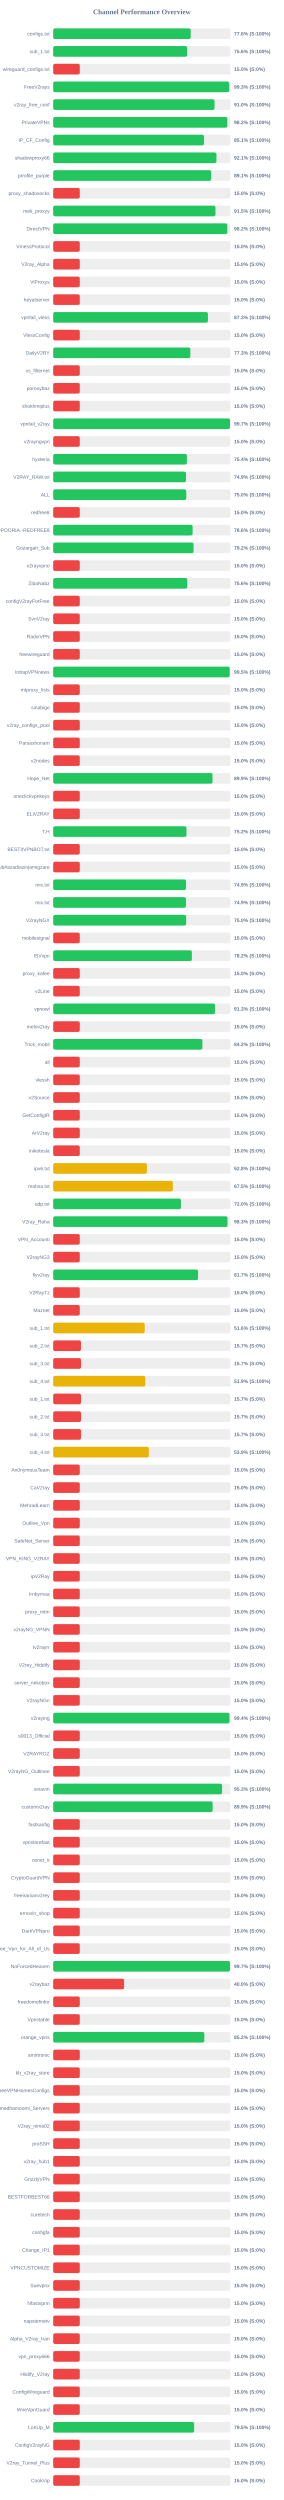
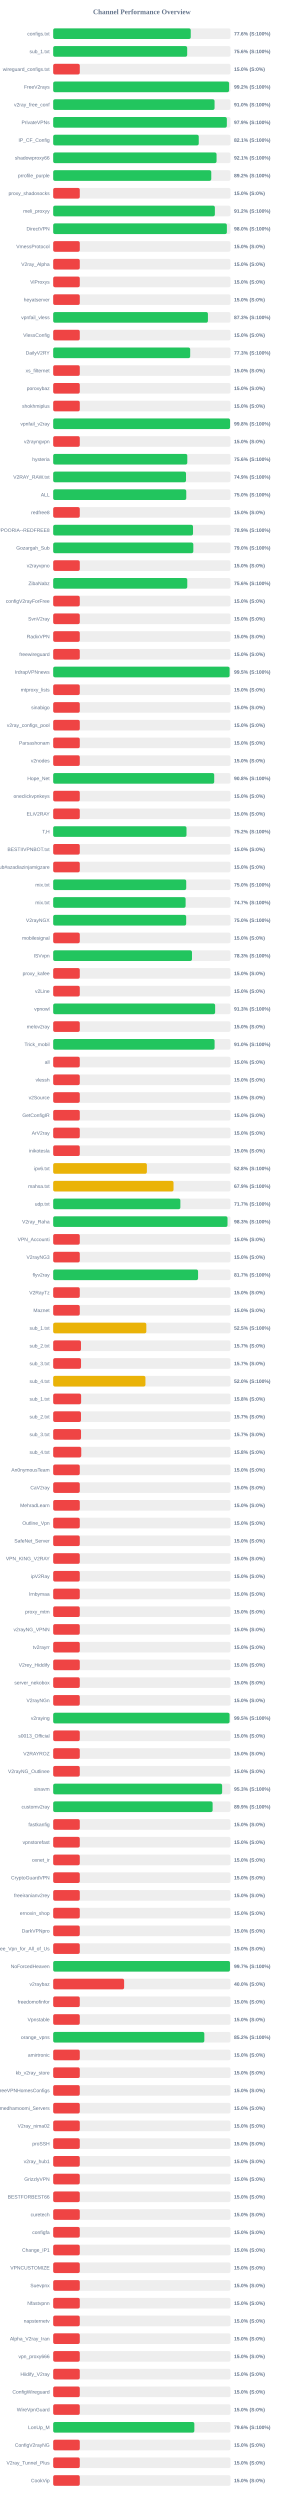
<svg xmlns="http://www.w3.org/2000/svg" width="800" height="7050" version="1.1">
  <style>
        .row { font: 14px Arial; fill: #64748b; }
        .score { font: bold 14px Arial; fill: #64748b; }
    </style>
  <text x="400" y="40" text-anchor="middle" font-size="20px" font-weight="bold" fill="#64748b">Channel Performance Overview</text>
  <rect x="150" y="80" width="500" height="30" fill="#eee" rx="5" />
-   <rect x="150" y="80" width="387.85" height="30" fill="#22c55e" rx="5" />
+   <rect x="150" y="80" width="387.9" height="30" fill="#22c55e" rx="5" />
  <text x="140" y="100" text-anchor="end" class="row">configs.txt</text>
  <text x="660" y="100" text-anchor="start" class="score">77.6% (S:100%)</text>
  <rect x="150" y="130" width="500" height="30" fill="#eee" rx="5" />
-   <rect x="150" y="130" width="377.8" height="30" fill="#22c55e" rx="5" />
+   <rect x="150" y="130" width="377.85" height="30" fill="#22c55e" rx="5" />
  <text x="140" y="150" text-anchor="end" class="row">sub_1.txt</text>
  <text x="660" y="150" text-anchor="start" class="score">75.6% (S:100%)</text>
  <rect x="150" y="180" width="500" height="30" fill="#eee" rx="5" />
  <rect x="150" y="180" width="75.0" height="30" fill="#ef4444" rx="5" />
  <text x="140" y="200" text-anchor="end" class="row">wireguard_configs.txt</text>
  <text x="660" y="200" text-anchor="start" class="score">15.0% (S:0%)</text>
  <rect x="150" y="230" width="500" height="30" fill="#eee" rx="5" />
-   <rect x="150" y="230" width="496.3" height="30" fill="#22c55e" rx="5" />
+   <rect x="150" y="230" width="496.0" height="30" fill="#22c55e" rx="5" />
  <text x="140" y="250" text-anchor="end" class="row">FreeV2rays</text>
-   <text x="660" y="250" text-anchor="start" class="score">99.3% (S:100%)</text>
+   <text x="660" y="250" text-anchor="start" class="score">99.2% (S:100%)</text>
  <rect x="150" y="280" width="500" height="30" fill="#eee" rx="5" />
  <rect x="150" y="280" width="455.05" height="30" fill="#22c55e" rx="5" />
  <text x="140" y="300" text-anchor="end" class="row">v2ray_free_conf</text>
  <text x="660" y="300" text-anchor="start" class="score">91.0% (S:100%)</text>
  <rect x="150" y="330" width="500" height="30" fill="#eee" rx="5" />
-   <rect x="150" y="330" width="491.05" height="30" fill="#22c55e" rx="5" />
+   <rect x="150" y="330" width="489.7" height="30" fill="#22c55e" rx="5" />
  <text x="140" y="350" text-anchor="end" class="row">PrivateVPNs</text>
-   <text x="660" y="350" text-anchor="start" class="score">98.2% (S:100%)</text>
+   <text x="660" y="350" text-anchor="start" class="score">97.9% (S:100%)</text>
  <rect x="150" y="380" width="500" height="30" fill="#eee" rx="5" />
-   <rect x="150" y="380" width="425.35" height="30" fill="#22c55e" rx="5" />
+   <rect x="150" y="380" width="410.5" height="30" fill="#22c55e" rx="5" />
  <text x="140" y="400" text-anchor="end" class="row">IP_CF_Config</text>
-   <text x="660" y="400" text-anchor="start" class="score">85.1% (S:100%)</text>
+   <text x="660" y="400" text-anchor="start" class="score">82.1% (S:100%)</text>
  <rect x="150" y="430" width="500" height="30" fill="#eee" rx="5" />
-   <rect x="150" y="430" width="460.4" height="30" fill="#22c55e" rx="5" />
+   <rect x="150" y="430" width="460.7" height="30" fill="#22c55e" rx="5" />
  <text x="140" y="450" text-anchor="end" class="row">shadowproxy66</text>
  <text x="660" y="450" text-anchor="start" class="score">92.1% (S:100%)</text>
  <rect x="150" y="480" width="500" height="30" fill="#eee" rx="5" />
-   <rect x="150" y="480" width="445.55" height="30" fill="#22c55e" rx="5" />
+   <rect x="150" y="480" width="445.75" height="30" fill="#22c55e" rx="5" />
  <text x="140" y="500" text-anchor="end" class="row">prrofile_purple</text>
-   <text x="660" y="500" text-anchor="start" class="score">89.1% (S:100%)</text>
+   <text x="660" y="500" text-anchor="start" class="score">89.2% (S:100%)</text>
  <rect x="150" y="530" width="500" height="30" fill="#eee" rx="5" />
  <rect x="150" y="530" width="75.0" height="30" fill="#ef4444" rx="5" />
  <text x="140" y="550" text-anchor="end" class="row">proxy_shadosocks</text>
  <text x="660" y="550" text-anchor="start" class="score">15.0% (S:0%)</text>
  <rect x="150" y="580" width="500" height="30" fill="#eee" rx="5" />
-   <rect x="150" y="580" width="457.65" height="30" fill="#22c55e" rx="5" />
+   <rect x="150" y="580" width="455.95" height="30" fill="#22c55e" rx="5" />
  <text x="140" y="600" text-anchor="end" class="row">meli_proxyy</text>
-   <text x="660" y="600" text-anchor="start" class="score">91.5% (S:100%)</text>
+   <text x="660" y="600" text-anchor="start" class="score">91.2% (S:100%)</text>
  <rect x="150" y="630" width="500" height="30" fill="#eee" rx="5" />
-   <rect x="150" y="630" width="491.05" height="30" fill="#22c55e" rx="5" />
+   <rect x="150" y="630" width="489.8" height="30" fill="#22c55e" rx="5" />
  <text x="140" y="650" text-anchor="end" class="row">DirectVPN</text>
-   <text x="660" y="650" text-anchor="start" class="score">98.2% (S:100%)</text>
+   <text x="660" y="650" text-anchor="start" class="score">98.0% (S:100%)</text>
  <rect x="150" y="680" width="500" height="30" fill="#eee" rx="5" />
  <rect x="150" y="680" width="75.0" height="30" fill="#ef4444" rx="5" />
  <text x="140" y="700" text-anchor="end" class="row">VmessProtocol</text>
  <text x="660" y="700" text-anchor="start" class="score">15.0% (S:0%)</text>
  <rect x="150" y="730" width="500" height="30" fill="#eee" rx="5" />
  <rect x="150" y="730" width="75.0" height="30" fill="#ef4444" rx="5" />
  <text x="140" y="750" text-anchor="end" class="row">V2ray_Alpha</text>
  <text x="660" y="750" text-anchor="start" class="score">15.0% (S:0%)</text>
  <rect x="150" y="780" width="500" height="30" fill="#eee" rx="5" />
  <rect x="150" y="780" width="75.0" height="30" fill="#ef4444" rx="5" />
  <text x="140" y="800" text-anchor="end" class="row">ViProxys</text>
  <text x="660" y="800" text-anchor="start" class="score">15.0% (S:0%)</text>
  <rect x="150" y="830" width="500" height="30" fill="#eee" rx="5" />
  <rect x="150" y="830" width="75.0" height="30" fill="#ef4444" rx="5" />
  <text x="140" y="850" text-anchor="end" class="row">heyatserver</text>
  <text x="660" y="850" text-anchor="start" class="score">15.0% (S:0%)</text>
  <rect x="150" y="880" width="500" height="30" fill="#eee" rx="5" />
  <rect x="150" y="880" width="436.35" height="30" fill="#22c55e" rx="5" />
  <text x="140" y="900" text-anchor="end" class="row">vpnfail_vless</text>
  <text x="660" y="900" text-anchor="start" class="score">87.3% (S:100%)</text>
  <rect x="150" y="930" width="500" height="30" fill="#eee" rx="5" />
  <rect x="150" y="930" width="75.0" height="30" fill="#ef4444" rx="5" />
  <text x="140" y="950" text-anchor="end" class="row">VlessConfig</text>
  <text x="660" y="950" text-anchor="start" class="score">15.0% (S:0%)</text>
  <rect x="150" y="980" width="500" height="30" fill="#eee" rx="5" />
-   <rect x="150" y="980" width="386.75" height="30" fill="#22c55e" rx="5" />
+   <rect x="150" y="980" width="386.3" height="30" fill="#22c55e" rx="5" />
  <text x="140" y="1000" text-anchor="end" class="row">DailyV2RY</text>
  <text x="660" y="1000" text-anchor="start" class="score">77.3% (S:100%)</text>
  <rect x="150" y="1030" width="500" height="30" fill="#eee" rx="5" />
  <rect x="150" y="1030" width="75.0" height="30" fill="#ef4444" rx="5" />
  <text x="140" y="1050" text-anchor="end" class="row">xs_filternet</text>
  <text x="660" y="1050" text-anchor="start" class="score">15.0% (S:0%)</text>
  <rect x="150" y="1080" width="500" height="30" fill="#eee" rx="5" />
  <rect x="150" y="1080" width="75.0" height="30" fill="#ef4444" rx="5" />
  <text x="140" y="1100" text-anchor="end" class="row">poroxybaz</text>
  <text x="660" y="1100" text-anchor="start" class="score">15.0% (S:0%)</text>
  <rect x="150" y="1130" width="500" height="30" fill="#eee" rx="5" />
  <rect x="150" y="1130" width="75.0" height="30" fill="#ef4444" rx="5" />
  <text x="140" y="1150" text-anchor="end" class="row">shokhmiplus</text>
  <text x="660" y="1150" text-anchor="start" class="score">15.0% (S:0%)</text>
  <rect x="150" y="1180" width="500" height="30" fill="#eee" rx="5" />
-   <rect x="150" y="1180" width="498.65" height="30" fill="#22c55e" rx="5" />
+   <rect x="150" y="1180" width="498.75" height="30" fill="#22c55e" rx="5" />
  <text x="140" y="1200" text-anchor="end" class="row">vpnfail_v2ray</text>
-   <text x="660" y="1200" text-anchor="start" class="score">99.7% (S:100%)</text>
+   <text x="660" y="1200" text-anchor="start" class="score">99.8% (S:100%)</text>
  <rect x="150" y="1230" width="500" height="30" fill="#eee" rx="5" />
  <rect x="150" y="1230" width="75.0" height="30" fill="#ef4444" rx="5" />
  <text x="140" y="1250" text-anchor="end" class="row">v2rayngvpn</text>
  <text x="660" y="1250" text-anchor="start" class="score">15.0% (S:0%)</text>
  <rect x="150" y="1280" width="500" height="30" fill="#eee" rx="5" />
-   <rect x="150" y="1280" width="377.05" height="30" fill="#22c55e" rx="5" />
+   <rect x="150" y="1280" width="378.15" height="30" fill="#22c55e" rx="5" />
  <text x="140" y="1300" text-anchor="end" class="row">hysteria</text>
-   <text x="660" y="1300" text-anchor="start" class="score">75.4% (S:100%)</text>
+   <text x="660" y="1300" text-anchor="start" class="score">75.6% (S:100%)</text>
  <rect x="150" y="1330" width="500" height="30" fill="#eee" rx="5" />
-   <rect x="150" y="1330" width="374.6" height="30" fill="#22c55e" rx="5" />
+   <rect x="150" y="1330" width="374.55" height="30" fill="#22c55e" rx="5" />
  <text x="140" y="1350" text-anchor="end" class="row">V2RAY_RAW.txt</text>
  <text x="660" y="1350" text-anchor="start" class="score">74.9% (S:100%)</text>
  <rect x="150" y="1380" width="500" height="30" fill="#eee" rx="5" />
  <rect x="150" y="1380" width="375.25" height="30" fill="#22c55e" rx="5" />
  <text x="140" y="1400" text-anchor="end" class="row">ALL</text>
  <text x="660" y="1400" text-anchor="start" class="score">75.0% (S:100%)</text>
  <rect x="150" y="1430" width="500" height="30" fill="#eee" rx="5" />
  <rect x="150" y="1430" width="75.0" height="30" fill="#ef4444" rx="5" />
  <text x="140" y="1450" text-anchor="end" class="row">redfree8</text>
  <text x="660" y="1450" text-anchor="start" class="score">15.0% (S:0%)</text>
  <rect x="150" y="1480" width="500" height="30" fill="#eee" rx="5" />
-   <rect x="150" y="1480" width="393.2" height="30" fill="#22c55e" rx="5" />
+   <rect x="150" y="1480" width="394.3" height="30" fill="#22c55e" rx="5" />
  <text x="140" y="1500" text-anchor="end" class="row">POORIA--REDFREE8.txt#POORIA--REDFREE8</text>
-   <text x="660" y="1500" text-anchor="start" class="score">78.6% (S:100%)</text>
+   <text x="660" y="1500" text-anchor="start" class="score">78.9% (S:100%)</text>
  <rect x="150" y="1530" width="500" height="30" fill="#eee" rx="5" />
-   <rect x="150" y="1530" width="395.8" height="30" fill="#22c55e" rx="5" />
+   <rect x="150" y="1530" width="395.15" height="30" fill="#22c55e" rx="5" />
  <text x="140" y="1550" text-anchor="end" class="row">Gozargah_Sub</text>
-   <text x="660" y="1550" text-anchor="start" class="score">79.2% (S:100%)</text>
+   <text x="660" y="1550" text-anchor="start" class="score">79.0% (S:100%)</text>
  <rect x="150" y="1580" width="500" height="30" fill="#eee" rx="5" />
  <rect x="150" y="1580" width="75.0" height="30" fill="#ef4444" rx="5" />
  <text x="140" y="1600" text-anchor="end" class="row">v2rayvpno</text>
  <text x="660" y="1600" text-anchor="start" class="score">15.0% (S:0%)</text>
  <rect x="150" y="1630" width="500" height="30" fill="#eee" rx="5" />
-   <rect x="150" y="1630" width="378.15" height="30" fill="#22c55e" rx="5" />
+   <rect x="150" y="1630" width="378.1" height="30" fill="#22c55e" rx="5" />
  <text x="140" y="1650" text-anchor="end" class="row">ZibaNabz</text>
  <text x="660" y="1650" text-anchor="start" class="score">75.6% (S:100%)</text>
  <rect x="150" y="1680" width="500" height="30" fill="#eee" rx="5" />
  <rect x="150" y="1680" width="75.0" height="30" fill="#ef4444" rx="5" />
  <text x="140" y="1700" text-anchor="end" class="row">configV2rayForFree</text>
  <text x="660" y="1700" text-anchor="start" class="score">15.0% (S:0%)</text>
  <rect x="150" y="1730" width="500" height="30" fill="#eee" rx="5" />
  <rect x="150" y="1730" width="75.0" height="30" fill="#ef4444" rx="5" />
  <text x="140" y="1750" text-anchor="end" class="row">SvnV2ray</text>
  <text x="660" y="1750" text-anchor="start" class="score">15.0% (S:0%)</text>
  <rect x="150" y="1780" width="500" height="30" fill="#eee" rx="5" />
  <rect x="150" y="1780" width="75.0" height="30" fill="#ef4444" rx="5" />
  <text x="140" y="1800" text-anchor="end" class="row">RadixVPN</text>
  <text x="660" y="1800" text-anchor="start" class="score">15.0% (S:0%)</text>
  <rect x="150" y="1830" width="500" height="30" fill="#eee" rx="5" />
  <rect x="150" y="1830" width="75.0" height="30" fill="#ef4444" rx="5" />
  <text x="140" y="1850" text-anchor="end" class="row">freewireguard</text>
  <text x="660" y="1850" text-anchor="start" class="score">15.0% (S:0%)</text>
  <rect x="150" y="1880" width="500" height="30" fill="#eee" rx="5" />
-   <rect x="150" y="1880" width="497.7" height="30" fill="#22c55e" rx="5" />
+   <rect x="150" y="1880" width="497.45" height="30" fill="#22c55e" rx="5" />
  <text x="140" y="1900" text-anchor="end" class="row">IrdrapVPNnews</text>
  <text x="660" y="1900" text-anchor="start" class="score">99.5% (S:100%)</text>
  <rect x="150" y="1930" width="500" height="30" fill="#eee" rx="5" />
  <rect x="150" y="1930" width="75.0" height="30" fill="#ef4444" rx="5" />
  <text x="140" y="1950" text-anchor="end" class="row">mtproxy_lists</text>
  <text x="660" y="1950" text-anchor="start" class="score">15.0% (S:0%)</text>
  <rect x="150" y="1980" width="500" height="30" fill="#eee" rx="5" />
  <rect x="150" y="1980" width="75.0" height="30" fill="#ef4444" rx="5" />
  <text x="140" y="2000" text-anchor="end" class="row">sinabigo</text>
  <text x="660" y="2000" text-anchor="start" class="score">15.0% (S:0%)</text>
  <rect x="150" y="2030" width="500" height="30" fill="#eee" rx="5" />
  <rect x="150" y="2030" width="75.0" height="30" fill="#ef4444" rx="5" />
  <text x="140" y="2050" text-anchor="end" class="row">v2ray_configs_pool</text>
  <text x="660" y="2050" text-anchor="start" class="score">15.0% (S:0%)</text>
  <rect x="150" y="2080" width="500" height="30" fill="#eee" rx="5" />
  <rect x="150" y="2080" width="75.0" height="30" fill="#ef4444" rx="5" />
  <text x="140" y="2100" text-anchor="end" class="row">Parsashonam</text>
  <text x="660" y="2100" text-anchor="start" class="score">15.0% (S:0%)</text>
  <rect x="150" y="2130" width="500" height="30" fill="#eee" rx="5" />
  <rect x="150" y="2130" width="75.0" height="30" fill="#ef4444" rx="5" />
  <text x="140" y="2150" text-anchor="end" class="row">v2nodes</text>
  <text x="660" y="2150" text-anchor="start" class="score">15.0% (S:0%)</text>
  <rect x="150" y="2180" width="500" height="30" fill="#eee" rx="5" />
-   <rect x="150" y="2180" width="449.3" height="30" fill="#22c55e" rx="5" />
+   <rect x="150" y="2180" width="454.05" height="30" fill="#22c55e" rx="5" />
  <text x="140" y="2200" text-anchor="end" class="row">Hope_Net</text>
-   <text x="660" y="2200" text-anchor="start" class="score">89.9% (S:100%)</text>
+   <text x="660" y="2200" text-anchor="start" class="score">90.8% (S:100%)</text>
  <rect x="150" y="2230" width="500" height="30" fill="#eee" rx="5" />
  <rect x="150" y="2230" width="75.0" height="30" fill="#ef4444" rx="5" />
  <text x="140" y="2250" text-anchor="end" class="row">oneclickvpnkeys</text>
  <text x="660" y="2250" text-anchor="start" class="score">15.0% (S:0%)</text>
  <rect x="150" y="2280" width="500" height="30" fill="#eee" rx="5" />
  <rect x="150" y="2280" width="75.0" height="30" fill="#ef4444" rx="5" />
  <text x="140" y="2300" text-anchor="end" class="row">ELiV2RAY</text>
  <text x="660" y="2300" text-anchor="start" class="score">15.0% (S:0%)</text>
  <rect x="150" y="2330" width="500" height="30" fill="#eee" rx="5" />
-   <rect x="150" y="2330" width="375.9" height="30" fill="#22c55e" rx="5" />
+   <rect x="150" y="2330" width="375.95" height="30" fill="#22c55e" rx="5" />
  <text x="140" y="2350" text-anchor="end" class="row">T,H</text>
  <text x="660" y="2350" text-anchor="start" class="score">75.2% (S:100%)</text>
  <rect x="150" y="2380" width="500" height="30" fill="#eee" rx="5" />
  <rect x="150" y="2380" width="75.0" height="30" fill="#ef4444" rx="5" />
  <text x="140" y="2400" text-anchor="end" class="row">BESTIIVPNBOT.txt</text>
  <text x="660" y="2400" text-anchor="start" class="score">15.0% (S:0%)</text>
  <rect x="150" y="2430" width="500" height="30" fill="#eee" rx="5" />
  <rect x="150" y="2430" width="75.0" height="30" fill="#ef4444" rx="5" />
  <text x="140" y="2450" text-anchor="end" class="row">Sub#azadiazinjamigzare</text>
  <text x="660" y="2450" text-anchor="start" class="score">15.0% (S:0%)</text>
  <rect x="150" y="2480" width="500" height="30" fill="#eee" rx="5" />
-   <rect x="150" y="2480" width="374.65" height="30" fill="#22c55e" rx="5" />
+   <rect x="150" y="2480" width="375.15" height="30" fill="#22c55e" rx="5" />
  <text x="140" y="2500" text-anchor="end" class="row">mix.txt</text>
-   <text x="660" y="2500" text-anchor="start" class="score">74.9% (S:100%)</text>
+   <text x="660" y="2500" text-anchor="start" class="score">75.0% (S:100%)</text>
  <rect x="150" y="2530" width="500" height="30" fill="#eee" rx="5" />
-   <rect x="150" y="2530" width="374.4" height="30" fill="#22c55e" rx="5" />
+   <rect x="150" y="2530" width="373.45" height="30" fill="#22c55e" rx="5" />
  <text x="140" y="2550" text-anchor="end" class="row">mix.txt</text>
-   <text x="660" y="2550" text-anchor="start" class="score">74.9% (S:100%)</text>
+   <text x="660" y="2550" text-anchor="start" class="score">74.7% (S:100%)</text>
  <rect x="150" y="2580" width="500" height="30" fill="#eee" rx="5" />
  <rect x="150" y="2580" width="375.0" height="30" fill="#22c55e" rx="5" />
  <text x="140" y="2600" text-anchor="end" class="row">V2rayNGX</text>
  <text x="660" y="2600" text-anchor="start" class="score">75.0% (S:100%)</text>
  <rect x="150" y="2630" width="500" height="30" fill="#eee" rx="5" />
  <rect x="150" y="2630" width="75.0" height="30" fill="#ef4444" rx="5" />
  <text x="140" y="2650" text-anchor="end" class="row">mobilesignal</text>
  <text x="660" y="2650" text-anchor="start" class="score">15.0% (S:0%)</text>
  <rect x="150" y="2680" width="500" height="30" fill="#eee" rx="5" />
-   <rect x="150" y="2680" width="391.1" height="30" fill="#22c55e" rx="5" />
+   <rect x="150" y="2680" width="391.4" height="30" fill="#22c55e" rx="5" />
  <text x="140" y="2700" text-anchor="end" class="row">ISVvpn</text>
-   <text x="660" y="2700" text-anchor="start" class="score">78.2% (S:100%)</text>
+   <text x="660" y="2700" text-anchor="start" class="score">78.3% (S:100%)</text>
  <rect x="150" y="2730" width="500" height="30" fill="#eee" rx="5" />
  <rect x="150" y="2730" width="75.0" height="30" fill="#ef4444" rx="5" />
  <text x="140" y="2750" text-anchor="end" class="row">proxy_kafee</text>
  <text x="660" y="2750" text-anchor="start" class="score">15.0% (S:0%)</text>
  <rect x="150" y="2780" width="500" height="30" fill="#eee" rx="5" />
  <rect x="150" y="2780" width="75.0" height="30" fill="#ef4444" rx="5" />
  <text x="140" y="2800" text-anchor="end" class="row">v2Line</text>
  <text x="660" y="2800" text-anchor="start" class="score">15.0% (S:0%)</text>
  <rect x="150" y="2830" width="500" height="30" fill="#eee" rx="5" />
-   <rect x="150" y="2830" width="456.35" height="30" fill="#22c55e" rx="5" />
+   <rect x="150" y="2830" width="456.65" height="30" fill="#22c55e" rx="5" />
  <text x="140" y="2850" text-anchor="end" class="row">vpnowl</text>
  <text x="660" y="2850" text-anchor="start" class="score">91.3% (S:100%)</text>
  <rect x="150" y="2880" width="500" height="30" fill="#eee" rx="5" />
  <rect x="150" y="2880" width="75.0" height="30" fill="#ef4444" rx="5" />
  <text x="140" y="2900" text-anchor="end" class="row">melov2ray</text>
  <text x="660" y="2900" text-anchor="start" class="score">15.0% (S:0%)</text>
  <rect x="150" y="2930" width="500" height="30" fill="#eee" rx="5" />
-   <rect x="150" y="2930" width="420.8" height="30" fill="#22c55e" rx="5" />
+   <rect x="150" y="2930" width="455.15" height="30" fill="#22c55e" rx="5" />
  <text x="140" y="2950" text-anchor="end" class="row">Trick_mobil</text>
-   <text x="660" y="2950" text-anchor="start" class="score">84.2% (S:100%)</text>
+   <text x="660" y="2950" text-anchor="start" class="score">91.0% (S:100%)</text>
  <rect x="150" y="2980" width="500" height="30" fill="#eee" rx="5" />
  <rect x="150" y="2980" width="75.0" height="30" fill="#ef4444" rx="5" />
  <text x="140" y="3000" text-anchor="end" class="row">all</text>
  <text x="660" y="3000" text-anchor="start" class="score">15.0% (S:0%)</text>
  <rect x="150" y="3030" width="500" height="30" fill="#eee" rx="5" />
  <rect x="150" y="3030" width="75.0" height="30" fill="#ef4444" rx="5" />
  <text x="140" y="3050" text-anchor="end" class="row">vlessh</text>
  <text x="660" y="3050" text-anchor="start" class="score">15.0% (S:0%)</text>
  <rect x="150" y="3080" width="500" height="30" fill="#eee" rx="5" />
  <rect x="150" y="3080" width="75.0" height="30" fill="#ef4444" rx="5" />
  <text x="140" y="3100" text-anchor="end" class="row">v2Source</text>
  <text x="660" y="3100" text-anchor="start" class="score">15.0% (S:0%)</text>
  <rect x="150" y="3130" width="500" height="30" fill="#eee" rx="5" />
  <rect x="150" y="3130" width="75.0" height="30" fill="#ef4444" rx="5" />
  <text x="140" y="3150" text-anchor="end" class="row">GetConfigIR</text>
  <text x="660" y="3150" text-anchor="start" class="score">15.0% (S:0%)</text>
  <rect x="150" y="3180" width="500" height="30" fill="#eee" rx="5" />
  <rect x="150" y="3180" width="75.0" height="30" fill="#ef4444" rx="5" />
  <text x="140" y="3200" text-anchor="end" class="row">ArV2ray</text>
  <text x="660" y="3200" text-anchor="start" class="score">15.0% (S:0%)</text>
  <rect x="150" y="3230" width="500" height="30" fill="#eee" rx="5" />
  <rect x="150" y="3230" width="75.0" height="30" fill="#ef4444" rx="5" />
  <text x="140" y="3250" text-anchor="end" class="row">inikotesla</text>
  <text x="660" y="3250" text-anchor="start" class="score">15.0% (S:0%)</text>
  <rect x="150" y="3280" width="500" height="30" fill="#eee" rx="5" />
  <rect x="150" y="3280" width="264.2" height="30" fill="#eab308" rx="5" />
  <text x="140" y="3300" text-anchor="end" class="row">ipv6.txt</text>
  <text x="660" y="3300" text-anchor="start" class="score">52.8% (S:100%)</text>
  <rect x="150" y="3330" width="500" height="30" fill="#eee" rx="5" />
-   <rect x="150" y="3330" width="337.45" height="30" fill="#eab308" rx="5" />
+   <rect x="150" y="3330" width="339.35" height="30" fill="#eab308" rx="5" />
  <text x="140" y="3350" text-anchor="end" class="row">mahsa.txt</text>
-   <text x="660" y="3350" text-anchor="start" class="score">67.5% (S:100%)</text>
+   <text x="660" y="3350" text-anchor="start" class="score">67.9% (S:100%)</text>
  <rect x="150" y="3380" width="500" height="30" fill="#eee" rx="5" />
-   <rect x="150" y="3380" width="360.25" height="30" fill="#22c55e" rx="5" />
+   <rect x="150" y="3380" width="358.6" height="30" fill="#22c55e" rx="5" />
  <text x="140" y="3400" text-anchor="end" class="row">udp.txt</text>
-   <text x="660" y="3400" text-anchor="start" class="score">72.0% (S:100%)</text>
+   <text x="660" y="3400" text-anchor="start" class="score">71.7% (S:100%)</text>
  <rect x="150" y="3430" width="500" height="30" fill="#eee" rx="5" />
-   <rect x="150" y="3430" width="491.55" height="30" fill="#22c55e" rx="5" />
+   <rect x="150" y="3430" width="491.6" height="30" fill="#22c55e" rx="5" />
  <text x="140" y="3450" text-anchor="end" class="row">V2ray_Raha</text>
  <text x="660" y="3450" text-anchor="start" class="score">98.3% (S:100%)</text>
  <rect x="150" y="3480" width="500" height="30" fill="#eee" rx="5" />
  <rect x="150" y="3480" width="75.0" height="30" fill="#ef4444" rx="5" />
  <text x="140" y="3500" text-anchor="end" class="row">VPN_Accounti</text>
  <text x="660" y="3500" text-anchor="start" class="score">15.0% (S:0%)</text>
  <rect x="150" y="3530" width="500" height="30" fill="#eee" rx="5" />
  <rect x="150" y="3530" width="75.0" height="30" fill="#ef4444" rx="5" />
  <text x="140" y="3550" text-anchor="end" class="row">V2rayNG3</text>
  <text x="660" y="3550" text-anchor="start" class="score">15.0% (S:0%)</text>
  <rect x="150" y="3580" width="500" height="30" fill="#eee" rx="5" />
-   <rect x="150" y="3580" width="408.6" height="30" fill="#22c55e" rx="5" />
+   <rect x="150" y="3580" width="408.55" height="30" fill="#22c55e" rx="5" />
  <text x="140" y="3600" text-anchor="end" class="row">flyv2ray</text>
  <text x="660" y="3600" text-anchor="start" class="score">81.7% (S:100%)</text>
  <rect x="150" y="3630" width="500" height="30" fill="#eee" rx="5" />
  <rect x="150" y="3630" width="75.0" height="30" fill="#ef4444" rx="5" />
  <text x="140" y="3650" text-anchor="end" class="row">V2RayTz</text>
  <text x="660" y="3650" text-anchor="start" class="score">15.0% (S:0%)</text>
  <rect x="150" y="3680" width="500" height="30" fill="#eee" rx="5" />
  <rect x="150" y="3680" width="75.0" height="30" fill="#ef4444" rx="5" />
  <text x="140" y="3700" text-anchor="end" class="row">Maznet</text>
  <text x="660" y="3700" text-anchor="start" class="score">15.0% (S:0%)</text>
  <rect x="150" y="3730" width="500" height="30" fill="#eee" rx="5" />
-   <rect x="150" y="3730" width="258.0" height="30" fill="#eab308" rx="5" />
+   <rect x="150" y="3730" width="262.65" height="30" fill="#eab308" rx="5" />
  <text x="140" y="3750" text-anchor="end" class="row">sub_1.txt</text>
-   <text x="660" y="3750" text-anchor="start" class="score">51.6% (S:100%)</text>
+   <text x="660" y="3750" text-anchor="start" class="score">52.5% (S:100%)</text>
  <rect x="150" y="3780" width="500" height="30" fill="#eee" rx="5" />
  <rect x="150" y="3780" width="78.35" height="30" fill="#ef4444" rx="5" />
  <text x="140" y="3800" text-anchor="end" class="row">sub_2.txt</text>
  <text x="660" y="3800" text-anchor="start" class="score">15.7% (S:0%)</text>
  <rect x="150" y="3830" width="500" height="30" fill="#eee" rx="5" />
  <rect x="150" y="3830" width="78.5" height="30" fill="#ef4444" rx="5" />
  <text x="140" y="3850" text-anchor="end" class="row">sub_3.txt</text>
  <text x="660" y="3850" text-anchor="start" class="score">15.7% (S:0%)</text>
  <rect x="150" y="3880" width="500" height="30" fill="#eee" rx="5" />
-   <rect x="150" y="3880" width="259.65" height="30" fill="#eab308" rx="5" />
+   <rect x="150" y="3880" width="260.15" height="30" fill="#eab308" rx="5" />
  <text x="140" y="3900" text-anchor="end" class="row">sub_4.txt</text>
-   <text x="660" y="3900" text-anchor="start" class="score">51.9% (S:100%)</text>
+   <text x="660" y="3900" text-anchor="start" class="score">52.0% (S:100%)</text>
  <rect x="150" y="3930" width="500" height="30" fill="#eee" rx="5" />
-   <rect x="150" y="3930" width="78.5" height="30" fill="#ef4444" rx="5" />
+   <rect x="150" y="3930" width="78.75" height="30" fill="#ef4444" rx="5" />
  <text x="140" y="3950" text-anchor="end" class="row">sub_1.txt</text>
-   <text x="660" y="3950" text-anchor="start" class="score">15.7% (S:0%)</text>
+   <text x="660" y="3950" text-anchor="start" class="score">15.8% (S:0%)</text>
  <rect x="150" y="3980" width="500" height="30" fill="#eee" rx="5" />
-   <rect x="150" y="3980" width="78.65" height="30" fill="#ef4444" rx="5" />
+   <rect x="150" y="3980" width="78.35" height="30" fill="#ef4444" rx="5" />
  <text x="140" y="4000" text-anchor="end" class="row">sub_2.txt</text>
  <text x="660" y="4000" text-anchor="start" class="score">15.7% (S:0%)</text>
  <rect x="150" y="4030" width="500" height="30" fill="#eee" rx="5" />
  <rect x="150" y="4030" width="78.5" height="30" fill="#ef4444" rx="5" />
  <text x="140" y="4050" text-anchor="end" class="row">sub_3.txt</text>
  <text x="660" y="4050" text-anchor="start" class="score">15.7% (S:0%)</text>
  <rect x="150" y="4080" width="500" height="30" fill="#eee" rx="5" />
-   <rect x="150" y="4080" width="269.7" height="30" fill="#eab308" rx="5" />
+   <rect x="150" y="4080" width="79.15" height="30" fill="#ef4444" rx="5" />
  <text x="140" y="4100" text-anchor="end" class="row">sub_4.txt</text>
-   <text x="660" y="4100" text-anchor="start" class="score">53.9% (S:100%)</text>
+   <text x="660" y="4100" text-anchor="start" class="score">15.8% (S:0%)</text>
  <rect x="150" y="4130" width="500" height="30" fill="#eee" rx="5" />
  <rect x="150" y="4130" width="75.0" height="30" fill="#ef4444" rx="5" />
  <text x="140" y="4150" text-anchor="end" class="row">An0nymousTeam</text>
  <text x="660" y="4150" text-anchor="start" class="score">15.0% (S:0%)</text>
  <rect x="150" y="4180" width="500" height="30" fill="#eee" rx="5" />
  <rect x="150" y="4180" width="75.0" height="30" fill="#ef4444" rx="5" />
  <text x="140" y="4200" text-anchor="end" class="row">CaV2ray</text>
  <text x="660" y="4200" text-anchor="start" class="score">15.0% (S:0%)</text>
  <rect x="150" y="4230" width="500" height="30" fill="#eee" rx="5" />
  <rect x="150" y="4230" width="75.0" height="30" fill="#ef4444" rx="5" />
  <text x="140" y="4250" text-anchor="end" class="row">MehradLearn</text>
  <text x="660" y="4250" text-anchor="start" class="score">15.0% (S:0%)</text>
  <rect x="150" y="4280" width="500" height="30" fill="#eee" rx="5" />
  <rect x="150" y="4280" width="75.0" height="30" fill="#ef4444" rx="5" />
  <text x="140" y="4300" text-anchor="end" class="row">Outline_Vpn</text>
  <text x="660" y="4300" text-anchor="start" class="score">15.0% (S:0%)</text>
  <rect x="150" y="4330" width="500" height="30" fill="#eee" rx="5" />
  <rect x="150" y="4330" width="75.0" height="30" fill="#ef4444" rx="5" />
  <text x="140" y="4350" text-anchor="end" class="row">SafeNet_Server</text>
  <text x="660" y="4350" text-anchor="start" class="score">15.0% (S:0%)</text>
  <rect x="150" y="4380" width="500" height="30" fill="#eee" rx="5" />
  <rect x="150" y="4380" width="75.0" height="30" fill="#ef4444" rx="5" />
  <text x="140" y="4400" text-anchor="end" class="row">VPN_KING_V2RAY</text>
  <text x="660" y="4400" text-anchor="start" class="score">15.0% (S:0%)</text>
  <rect x="150" y="4430" width="500" height="30" fill="#eee" rx="5" />
  <rect x="150" y="4430" width="75.0" height="30" fill="#ef4444" rx="5" />
  <text x="140" y="4450" text-anchor="end" class="row">ipV2Ray</text>
  <text x="660" y="4450" text-anchor="start" class="score">15.0% (S:0%)</text>
  <rect x="150" y="4480" width="500" height="30" fill="#eee" rx="5" />
  <rect x="150" y="4480" width="75.0" height="30" fill="#ef4444" rx="5" />
  <text x="140" y="4500" text-anchor="end" class="row">lrnbymaa</text>
  <text x="660" y="4500" text-anchor="start" class="score">15.0% (S:0%)</text>
  <rect x="150" y="4530" width="500" height="30" fill="#eee" rx="5" />
  <rect x="150" y="4530" width="75.0" height="30" fill="#ef4444" rx="5" />
  <text x="140" y="4550" text-anchor="end" class="row">proxy_mtm</text>
  <text x="660" y="4550" text-anchor="start" class="score">15.0% (S:0%)</text>
  <rect x="150" y="4580" width="500" height="30" fill="#eee" rx="5" />
  <rect x="150" y="4580" width="75.0" height="30" fill="#ef4444" rx="5" />
  <text x="140" y="4600" text-anchor="end" class="row">v2rayNG_VPNN</text>
  <text x="660" y="4600" text-anchor="start" class="score">15.0% (S:0%)</text>
  <rect x="150" y="4630" width="500" height="30" fill="#eee" rx="5" />
  <rect x="150" y="4630" width="75.0" height="30" fill="#ef4444" rx="5" />
  <text x="140" y="4650" text-anchor="end" class="row">tv2rayrr</text>
  <text x="660" y="4650" text-anchor="start" class="score">15.0% (S:0%)</text>
  <rect x="150" y="4680" width="500" height="30" fill="#eee" rx="5" />
  <rect x="150" y="4680" width="75.0" height="30" fill="#ef4444" rx="5" />
  <text x="140" y="4700" text-anchor="end" class="row">V2rey_Hiddify</text>
  <text x="660" y="4700" text-anchor="start" class="score">15.0% (S:0%)</text>
  <rect x="150" y="4730" width="500" height="30" fill="#eee" rx="5" />
  <rect x="150" y="4730" width="75.0" height="30" fill="#ef4444" rx="5" />
  <text x="140" y="4750" text-anchor="end" class="row">server_nekobox</text>
  <text x="660" y="4750" text-anchor="start" class="score">15.0% (S:0%)</text>
  <rect x="150" y="4780" width="500" height="30" fill="#eee" rx="5" />
  <rect x="150" y="4780" width="75.0" height="30" fill="#ef4444" rx="5" />
  <text x="140" y="4800" text-anchor="end" class="row">V2rayNGn</text>
  <text x="660" y="4800" text-anchor="start" class="score">15.0% (S:0%)</text>
  <rect x="150" y="4830" width="500" height="30" fill="#eee" rx="5" />
-   <rect x="150" y="4830" width="497.15" height="30" fill="#22c55e" rx="5" />
+   <rect x="150" y="4830" width="497.35" height="30" fill="#22c55e" rx="5" />
  <text x="140" y="4850" text-anchor="end" class="row">v2raying</text>
-   <text x="660" y="4850" text-anchor="start" class="score">99.4% (S:100%)</text>
+   <text x="660" y="4850" text-anchor="start" class="score">99.5% (S:100%)</text>
  <rect x="150" y="4880" width="500" height="30" fill="#eee" rx="5" />
  <rect x="150" y="4880" width="75.0" height="30" fill="#ef4444" rx="5" />
  <text x="140" y="4900" text-anchor="end" class="row">s0013_Official</text>
  <text x="660" y="4900" text-anchor="start" class="score">15.0% (S:0%)</text>
  <rect x="150" y="4930" width="500" height="30" fill="#eee" rx="5" />
  <rect x="150" y="4930" width="75.0" height="30" fill="#ef4444" rx="5" />
  <text x="140" y="4950" text-anchor="end" class="row">V2RAYROZ</text>
  <text x="660" y="4950" text-anchor="start" class="score">15.0% (S:0%)</text>
  <rect x="150" y="4980" width="500" height="30" fill="#eee" rx="5" />
  <rect x="150" y="4980" width="75.0" height="30" fill="#ef4444" rx="5" />
  <text x="140" y="5000" text-anchor="end" class="row">V2rayNG_Outlinee</text>
  <text x="660" y="5000" text-anchor="start" class="score">15.0% (S:0%)</text>
  <rect x="150" y="5030" width="500" height="30" fill="#eee" rx="5" />
-   <rect x="150" y="5030" width="476.3" height="30" fill="#22c55e" rx="5" />
+   <rect x="150" y="5030" width="476.4" height="30" fill="#22c55e" rx="5" />
  <text x="140" y="5050" text-anchor="end" class="row">sinavm</text>
  <text x="660" y="5050" text-anchor="start" class="score">95.3% (S:100%)</text>
  <rect x="150" y="5080" width="500" height="30" fill="#eee" rx="5" />
-   <rect x="150" y="5080" width="449.7" height="30" fill="#22c55e" rx="5" />
+   <rect x="150" y="5080" width="449.6" height="30" fill="#22c55e" rx="5" />
  <text x="140" y="5100" text-anchor="end" class="row">customv2ray</text>
  <text x="660" y="5100" text-anchor="start" class="score">89.9% (S:100%)</text>
  <rect x="150" y="5130" width="500" height="30" fill="#eee" rx="5" />
  <rect x="150" y="5130" width="75.0" height="30" fill="#ef4444" rx="5" />
  <text x="140" y="5150" text-anchor="end" class="row">fastkanfig</text>
  <text x="660" y="5150" text-anchor="start" class="score">15.0% (S:0%)</text>
  <rect x="150" y="5180" width="500" height="30" fill="#eee" rx="5" />
  <rect x="150" y="5180" width="75.0" height="30" fill="#ef4444" rx="5" />
  <text x="140" y="5200" text-anchor="end" class="row">vpnstorefast</text>
  <text x="660" y="5200" text-anchor="start" class="score">15.0% (S:0%)</text>
  <rect x="150" y="5230" width="500" height="30" fill="#eee" rx="5" />
  <rect x="150" y="5230" width="75.0" height="30" fill="#ef4444" rx="5" />
  <text x="140" y="5250" text-anchor="end" class="row">oxnet_ir</text>
  <text x="660" y="5250" text-anchor="start" class="score">15.0% (S:0%)</text>
  <rect x="150" y="5280" width="500" height="30" fill="#eee" rx="5" />
  <rect x="150" y="5280" width="75.0" height="30" fill="#ef4444" rx="5" />
  <text x="140" y="5300" text-anchor="end" class="row">CryptoGuardVPN</text>
  <text x="660" y="5300" text-anchor="start" class="score">15.0% (S:0%)</text>
  <rect x="150" y="5330" width="500" height="30" fill="#eee" rx="5" />
  <rect x="150" y="5330" width="75.0" height="30" fill="#ef4444" rx="5" />
  <text x="140" y="5350" text-anchor="end" class="row">freeiranianv2rey</text>
  <text x="660" y="5350" text-anchor="start" class="score">15.0% (S:0%)</text>
  <rect x="150" y="5380" width="500" height="30" fill="#eee" rx="5" />
  <rect x="150" y="5380" width="75.0" height="30" fill="#ef4444" rx="5" />
  <text x="140" y="5400" text-anchor="end" class="row">ernoxin_shop</text>
  <text x="660" y="5400" text-anchor="start" class="score">15.0% (S:0%)</text>
  <rect x="150" y="5430" width="500" height="30" fill="#eee" rx="5" />
  <rect x="150" y="5430" width="75.0" height="30" fill="#ef4444" rx="5" />
  <text x="140" y="5450" text-anchor="end" class="row">DarkVPNpro</text>
  <text x="660" y="5450" text-anchor="start" class="score">15.0% (S:0%)</text>
  <rect x="150" y="5480" width="500" height="30" fill="#eee" rx="5" />
  <rect x="150" y="5480" width="75.0" height="30" fill="#ef4444" rx="5" />
  <text x="140" y="5500" text-anchor="end" class="row">Free_Vpn_for_All_of_Us</text>
  <text x="660" y="5500" text-anchor="start" class="score">15.0% (S:0%)</text>
  <rect x="150" y="5530" width="500" height="30" fill="#eee" rx="5" />
-   <rect x="150" y="5530" width="498.6" height="30" fill="#22c55e" rx="5" />
+   <rect x="150" y="5530" width="498.55" height="30" fill="#22c55e" rx="5" />
  <text x="140" y="5550" text-anchor="end" class="row">NoForcedHeaven</text>
  <text x="660" y="5550" text-anchor="start" class="score">99.7% (S:100%)</text>
  <rect x="150" y="5580" width="500" height="30" fill="#eee" rx="5" />
  <rect x="150" y="5580" width="200.0" height="30" fill="#ef4444" rx="5" />
  <text x="140" y="5600" text-anchor="end" class="row">v2raybaz</text>
  <text x="660" y="5600" text-anchor="start" class="score">40.0% (S:0%)</text>
  <rect x="150" y="5630" width="500" height="30" fill="#eee" rx="5" />
  <rect x="150" y="5630" width="75.0" height="30" fill="#ef4444" rx="5" />
  <text x="140" y="5650" text-anchor="end" class="row">freedomofinfor</text>
  <text x="660" y="5650" text-anchor="start" class="score">15.0% (S:0%)</text>
  <rect x="150" y="5680" width="500" height="30" fill="#eee" rx="5" />
  <rect x="150" y="5680" width="75.0" height="30" fill="#ef4444" rx="5" />
  <text x="140" y="5700" text-anchor="end" class="row">Vpnstable</text>
  <text x="660" y="5700" text-anchor="start" class="score">15.0% (S:0%)</text>
  <rect x="150" y="5730" width="500" height="30" fill="#eee" rx="5" />
-   <rect x="150" y="5730" width="426.25" height="30" fill="#22c55e" rx="5" />
+   <rect x="150" y="5730" width="426.2" height="30" fill="#22c55e" rx="5" />
  <text x="140" y="5750" text-anchor="end" class="row">orange_vpns</text>
  <text x="660" y="5750" text-anchor="start" class="score">85.2% (S:100%)</text>
  <rect x="150" y="5780" width="500" height="30" fill="#eee" rx="5" />
  <rect x="150" y="5780" width="75.0" height="30" fill="#ef4444" rx="5" />
  <text x="140" y="5800" text-anchor="end" class="row">amirtronic</text>
  <text x="660" y="5800" text-anchor="start" class="score">15.0% (S:0%)</text>
  <rect x="150" y="5830" width="500" height="30" fill="#eee" rx="5" />
  <rect x="150" y="5830" width="75.0" height="30" fill="#ef4444" rx="5" />
  <text x="140" y="5850" text-anchor="end" class="row">kb_v2ray_store</text>
  <text x="660" y="5850" text-anchor="start" class="score">15.0% (S:0%)</text>
  <rect x="150" y="5880" width="500" height="30" fill="#eee" rx="5" />
  <rect x="150" y="5880" width="75.0" height="30" fill="#ef4444" rx="5" />
  <text x="140" y="5900" text-anchor="end" class="row">FreeVPNHomesConfigs</text>
  <text x="660" y="5900" text-anchor="start" class="score">15.0% (S:0%)</text>
  <rect x="150" y="5930" width="500" height="30" fill="#eee" rx="5" />
  <rect x="150" y="5930" width="75.0" height="30" fill="#ef4444" rx="5" />
  <text x="140" y="5950" text-anchor="end" class="row">Ahmedhamoomi_Servers</text>
  <text x="660" y="5950" text-anchor="start" class="score">15.0% (S:0%)</text>
  <rect x="150" y="5980" width="500" height="30" fill="#eee" rx="5" />
  <rect x="150" y="5980" width="75.0" height="30" fill="#ef4444" rx="5" />
  <text x="140" y="6000" text-anchor="end" class="row">V2ray_nima02</text>
  <text x="660" y="6000" text-anchor="start" class="score">15.0% (S:0%)</text>
  <rect x="150" y="6030" width="500" height="30" fill="#eee" rx="5" />
  <rect x="150" y="6030" width="75.0" height="30" fill="#ef4444" rx="5" />
  <text x="140" y="6050" text-anchor="end" class="row">proSSH</text>
  <text x="660" y="6050" text-anchor="start" class="score">15.0% (S:0%)</text>
  <rect x="150" y="6080" width="500" height="30" fill="#eee" rx="5" />
  <rect x="150" y="6080" width="75.0" height="30" fill="#ef4444" rx="5" />
  <text x="140" y="6100" text-anchor="end" class="row">v2ray_hub1</text>
  <text x="660" y="6100" text-anchor="start" class="score">15.0% (S:0%)</text>
  <rect x="150" y="6130" width="500" height="30" fill="#eee" rx="5" />
  <rect x="150" y="6130" width="75.0" height="30" fill="#ef4444" rx="5" />
  <text x="140" y="6150" text-anchor="end" class="row">GrizzlyVPN</text>
  <text x="660" y="6150" text-anchor="start" class="score">15.0% (S:0%)</text>
  <rect x="150" y="6180" width="500" height="30" fill="#eee" rx="5" />
  <rect x="150" y="6180" width="75.0" height="30" fill="#ef4444" rx="5" />
  <text x="140" y="6200" text-anchor="end" class="row">BESTFORBEST66</text>
  <text x="660" y="6200" text-anchor="start" class="score">15.0% (S:0%)</text>
  <rect x="150" y="6230" width="500" height="30" fill="#eee" rx="5" />
  <rect x="150" y="6230" width="75.0" height="30" fill="#ef4444" rx="5" />
  <text x="140" y="6250" text-anchor="end" class="row">curetech</text>
  <text x="660" y="6250" text-anchor="start" class="score">15.0% (S:0%)</text>
  <rect x="150" y="6280" width="500" height="30" fill="#eee" rx="5" />
  <rect x="150" y="6280" width="75.0" height="30" fill="#ef4444" rx="5" />
  <text x="140" y="6300" text-anchor="end" class="row">configfa</text>
  <text x="660" y="6300" text-anchor="start" class="score">15.0% (S:0%)</text>
  <rect x="150" y="6330" width="500" height="30" fill="#eee" rx="5" />
  <rect x="150" y="6330" width="75.0" height="30" fill="#ef4444" rx="5" />
  <text x="140" y="6350" text-anchor="end" class="row">Change_IP1</text>
  <text x="660" y="6350" text-anchor="start" class="score">15.0% (S:0%)</text>
  <rect x="150" y="6380" width="500" height="30" fill="#eee" rx="5" />
  <rect x="150" y="6380" width="75.0" height="30" fill="#ef4444" rx="5" />
  <text x="140" y="6400" text-anchor="end" class="row">VPNCUSTOMIZE</text>
  <text x="660" y="6400" text-anchor="start" class="score">15.0% (S:0%)</text>
  <rect x="150" y="6430" width="500" height="30" fill="#eee" rx="5" />
  <rect x="150" y="6430" width="75.0" height="30" fill="#ef4444" rx="5" />
  <text x="140" y="6450" text-anchor="end" class="row">Suevpnx</text>
  <text x="660" y="6450" text-anchor="start" class="score">15.0% (S:0%)</text>
  <rect x="150" y="6480" width="500" height="30" fill="#eee" rx="5" />
  <rect x="150" y="6480" width="75.0" height="30" fill="#ef4444" rx="5" />
  <text x="140" y="6500" text-anchor="end" class="row">Nfastvpnn</text>
  <text x="660" y="6500" text-anchor="start" class="score">15.0% (S:0%)</text>
  <rect x="150" y="6530" width="500" height="30" fill="#eee" rx="5" />
  <rect x="150" y="6530" width="75.0" height="30" fill="#ef4444" rx="5" />
  <text x="140" y="6550" text-anchor="end" class="row">napsternetv</text>
  <text x="660" y="6550" text-anchor="start" class="score">15.0% (S:0%)</text>
  <rect x="150" y="6580" width="500" height="30" fill="#eee" rx="5" />
  <rect x="150" y="6580" width="75.0" height="30" fill="#ef4444" rx="5" />
  <text x="140" y="6600" text-anchor="end" class="row">Alpha_V2ray_Iran</text>
  <text x="660" y="6600" text-anchor="start" class="score">15.0% (S:0%)</text>
  <rect x="150" y="6630" width="500" height="30" fill="#eee" rx="5" />
  <rect x="150" y="6630" width="75.0" height="30" fill="#ef4444" rx="5" />
  <text x="140" y="6650" text-anchor="end" class="row">vpn_proxy666</text>
  <text x="660" y="6650" text-anchor="start" class="score">15.0% (S:0%)</text>
  <rect x="150" y="6680" width="500" height="30" fill="#eee" rx="5" />
  <rect x="150" y="6680" width="75.0" height="30" fill="#ef4444" rx="5" />
  <text x="140" y="6700" text-anchor="end" class="row">Hiidify_V2ray</text>
  <text x="660" y="6700" text-anchor="start" class="score">15.0% (S:0%)</text>
  <rect x="150" y="6730" width="500" height="30" fill="#eee" rx="5" />
  <rect x="150" y="6730" width="75.0" height="30" fill="#ef4444" rx="5" />
  <text x="140" y="6750" text-anchor="end" class="row">ConfigWireguard</text>
  <text x="660" y="6750" text-anchor="start" class="score">15.0% (S:0%)</text>
  <rect x="150" y="6780" width="500" height="30" fill="#eee" rx="5" />
  <rect x="150" y="6780" width="75.0" height="30" fill="#ef4444" rx="5" />
  <text x="140" y="6800" text-anchor="end" class="row">WireVpnGuard</text>
  <text x="660" y="6800" text-anchor="start" class="score">15.0% (S:0%)</text>
  <rect x="150" y="6830" width="500" height="30" fill="#eee" rx="5" />
-   <rect x="150" y="6830" width="397.55" height="30" fill="#22c55e" rx="5" />
+   <rect x="150" y="6830" width="398.05" height="30" fill="#22c55e" rx="5" />
  <text x="140" y="6850" text-anchor="end" class="row">LonUp_M</text>
-   <text x="660" y="6850" text-anchor="start" class="score">79.5% (S:100%)</text>
+   <text x="660" y="6850" text-anchor="start" class="score">79.6% (S:100%)</text>
  <rect x="150" y="6880" width="500" height="30" fill="#eee" rx="5" />
  <rect x="150" y="6880" width="75.0" height="30" fill="#ef4444" rx="5" />
  <text x="140" y="6900" text-anchor="end" class="row">ConfigV2rayNG</text>
  <text x="660" y="6900" text-anchor="start" class="score">15.0% (S:0%)</text>
  <rect x="150" y="6930" width="500" height="30" fill="#eee" rx="5" />
  <rect x="150" y="6930" width="75.0" height="30" fill="#ef4444" rx="5" />
  <text x="140" y="6950" text-anchor="end" class="row">V2ray_Tunnel_Plus</text>
  <text x="660" y="6950" text-anchor="start" class="score">15.0% (S:0%)</text>
  <rect x="150" y="6980" width="500" height="30" fill="#eee" rx="5" />
  <rect x="150" y="6980" width="75.0" height="30" fill="#ef4444" rx="5" />
  <text x="140" y="7000" text-anchor="end" class="row">CookVip</text>
  <text x="660" y="7000" text-anchor="start" class="score">15.0% (S:0%)</text>
</svg>
